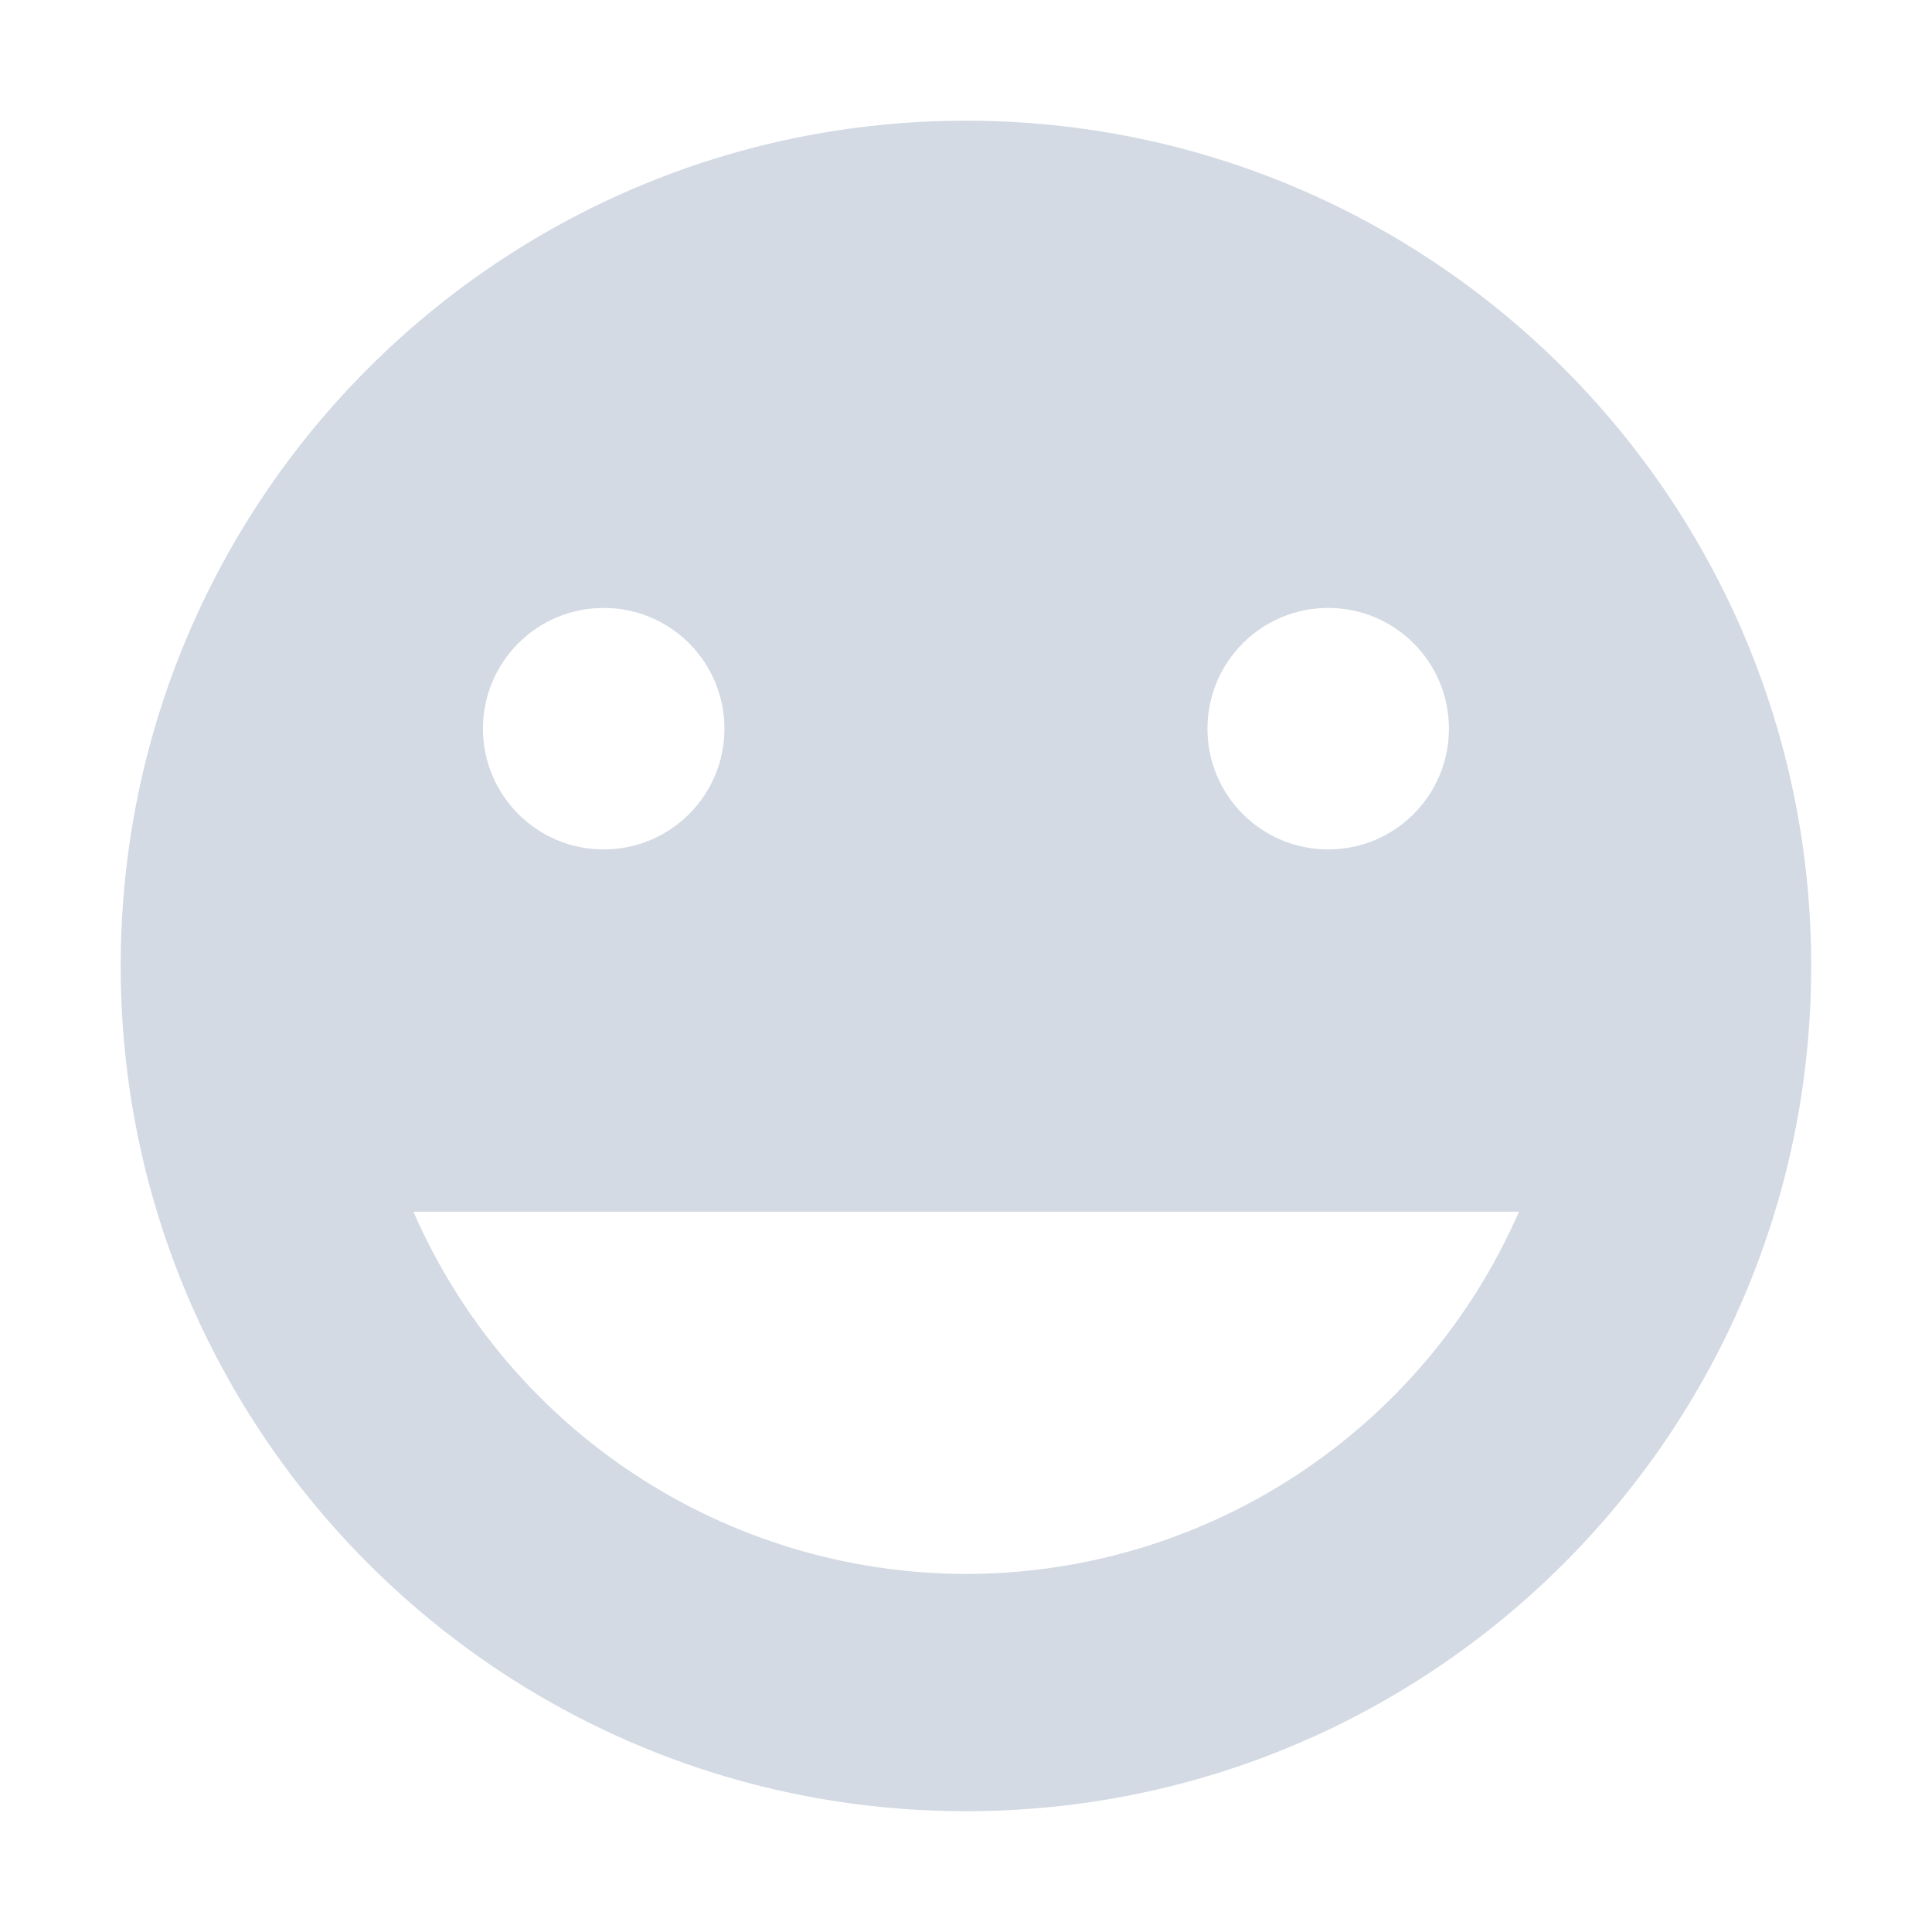
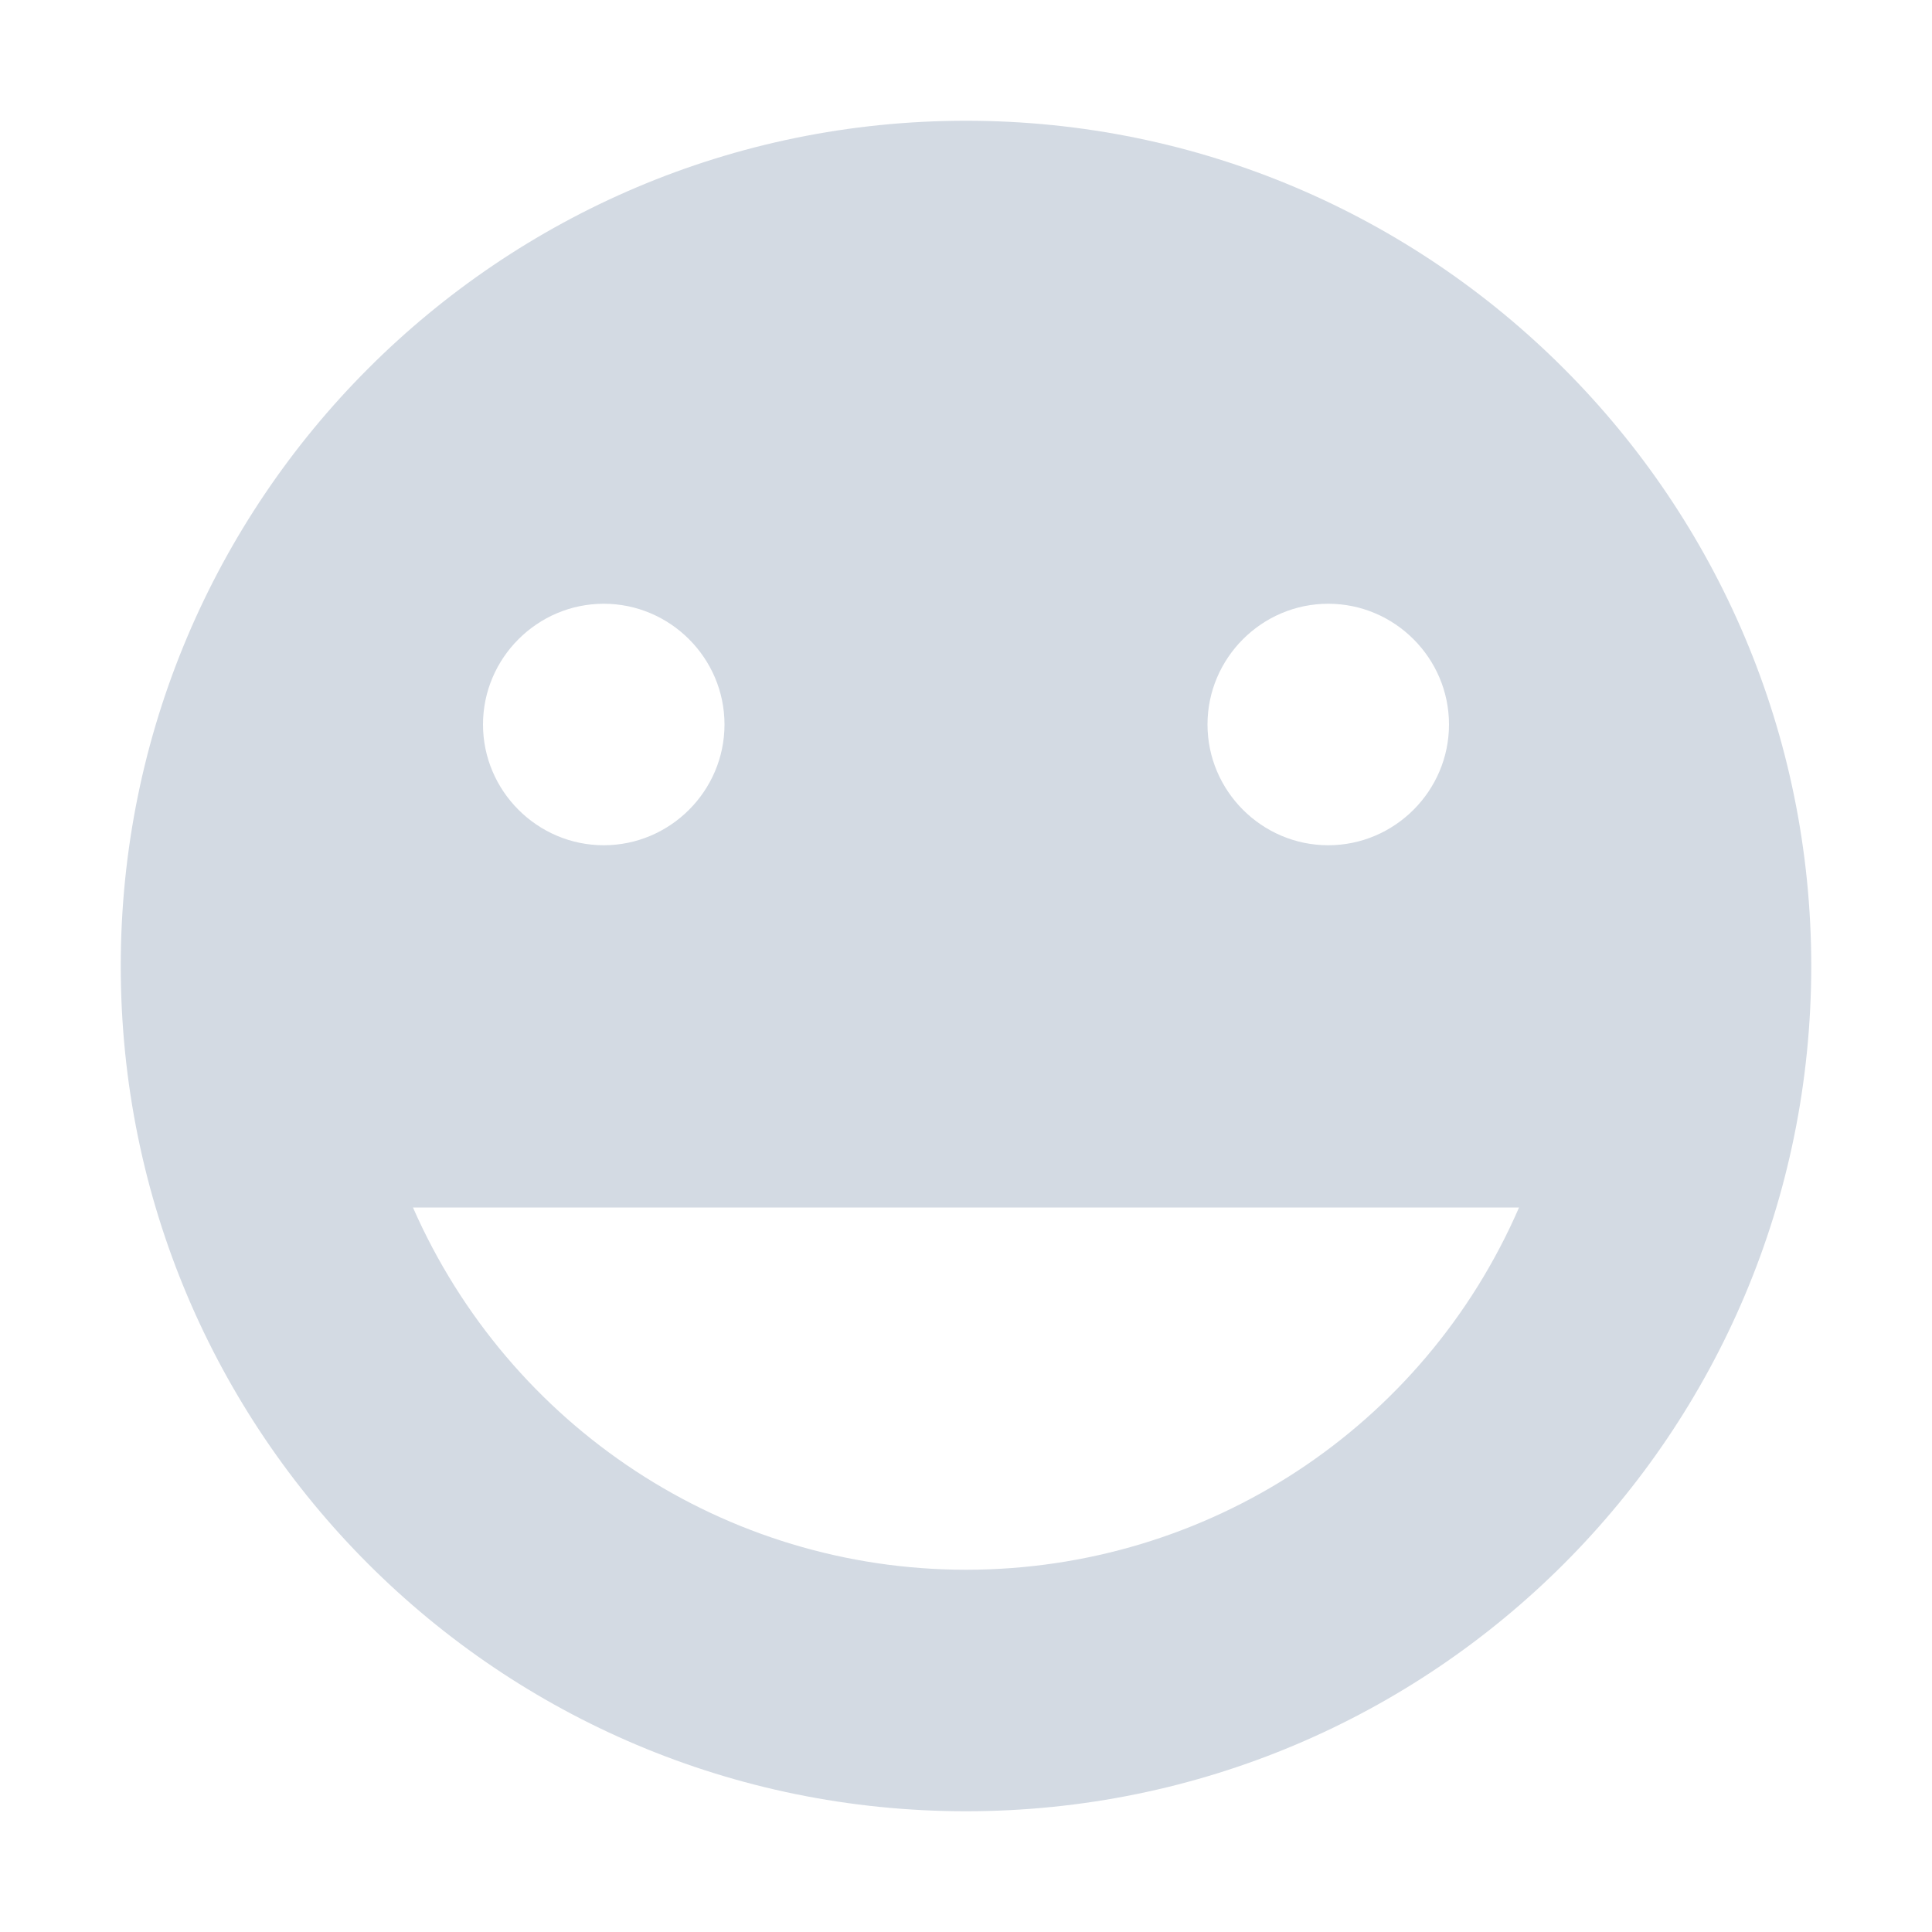
- <svg xmlns="http://www.w3.org/2000/svg" height="16" style="enable-background:new" version="1.1" width="16">
-   <g transform="translate(-765.0004,159.0346)">
-     <path d="m 773,-158.035 c -3.866,0 -7,3.134 -7,7 0,3.866 3.134,7 7,7 3.866,0 7,-3.134 7,-7 0,-3.866 -3.134,-7 -7,-7 z m -3,4.035 c 0.554,0 1,0.449 1,1 0,0.551 -0.446,1 -1,1 -0.554,0 -1,-0.449 -1,-1 0,-0.551 0.446,-1 1,-1 z m 6,0 c 0.554,0 1,0.449 1,1 0,0.551 -0.446,1 -1,1 -0.554,0 -1,-0.449 -1,-1 0,-0.551 0.446,-1 1,-1 z m -7.576,5 9.156,0 c -0.795,1.821 -2.593,2.999 -4.58,3 -1.986,-0.003 -3.782,-1.18 -4.576,-3 z" style="fill:#d3dae3;fill-opacity:1;" />
-   </g>
+ <svg xmlns="http://www.w3.org/2000/svg" width="16" height="16" version="1.1">
+   <path style="fill:#d3dae3" d="M 8,1 C 4.13,1 1,4.14 1,8 1,11.87 4.13,15 8,15 11.87,15 15,11.87 15,8 15,4.14 11.87,1 8,1 Z M 5,5 C 5.55,5 6,5.45 6,6 6,6.55 5.55,7 5,7 4.45,7 4,6.55 4,6 4,5.45 4.45,5 5,5 Z M 11,5 C 11.55,5 12,5.45 12,6 12,6.55 11.55,7 11,7 10.45,7 10,6.55 10,6 10,5.45 10.45,5 11,5 Z M 3.42,10 H 12.58 C 11.79,11.82 10,13 8,13 6.01,13 4.22,11.82 3.42,10 Z" />
</svg>
